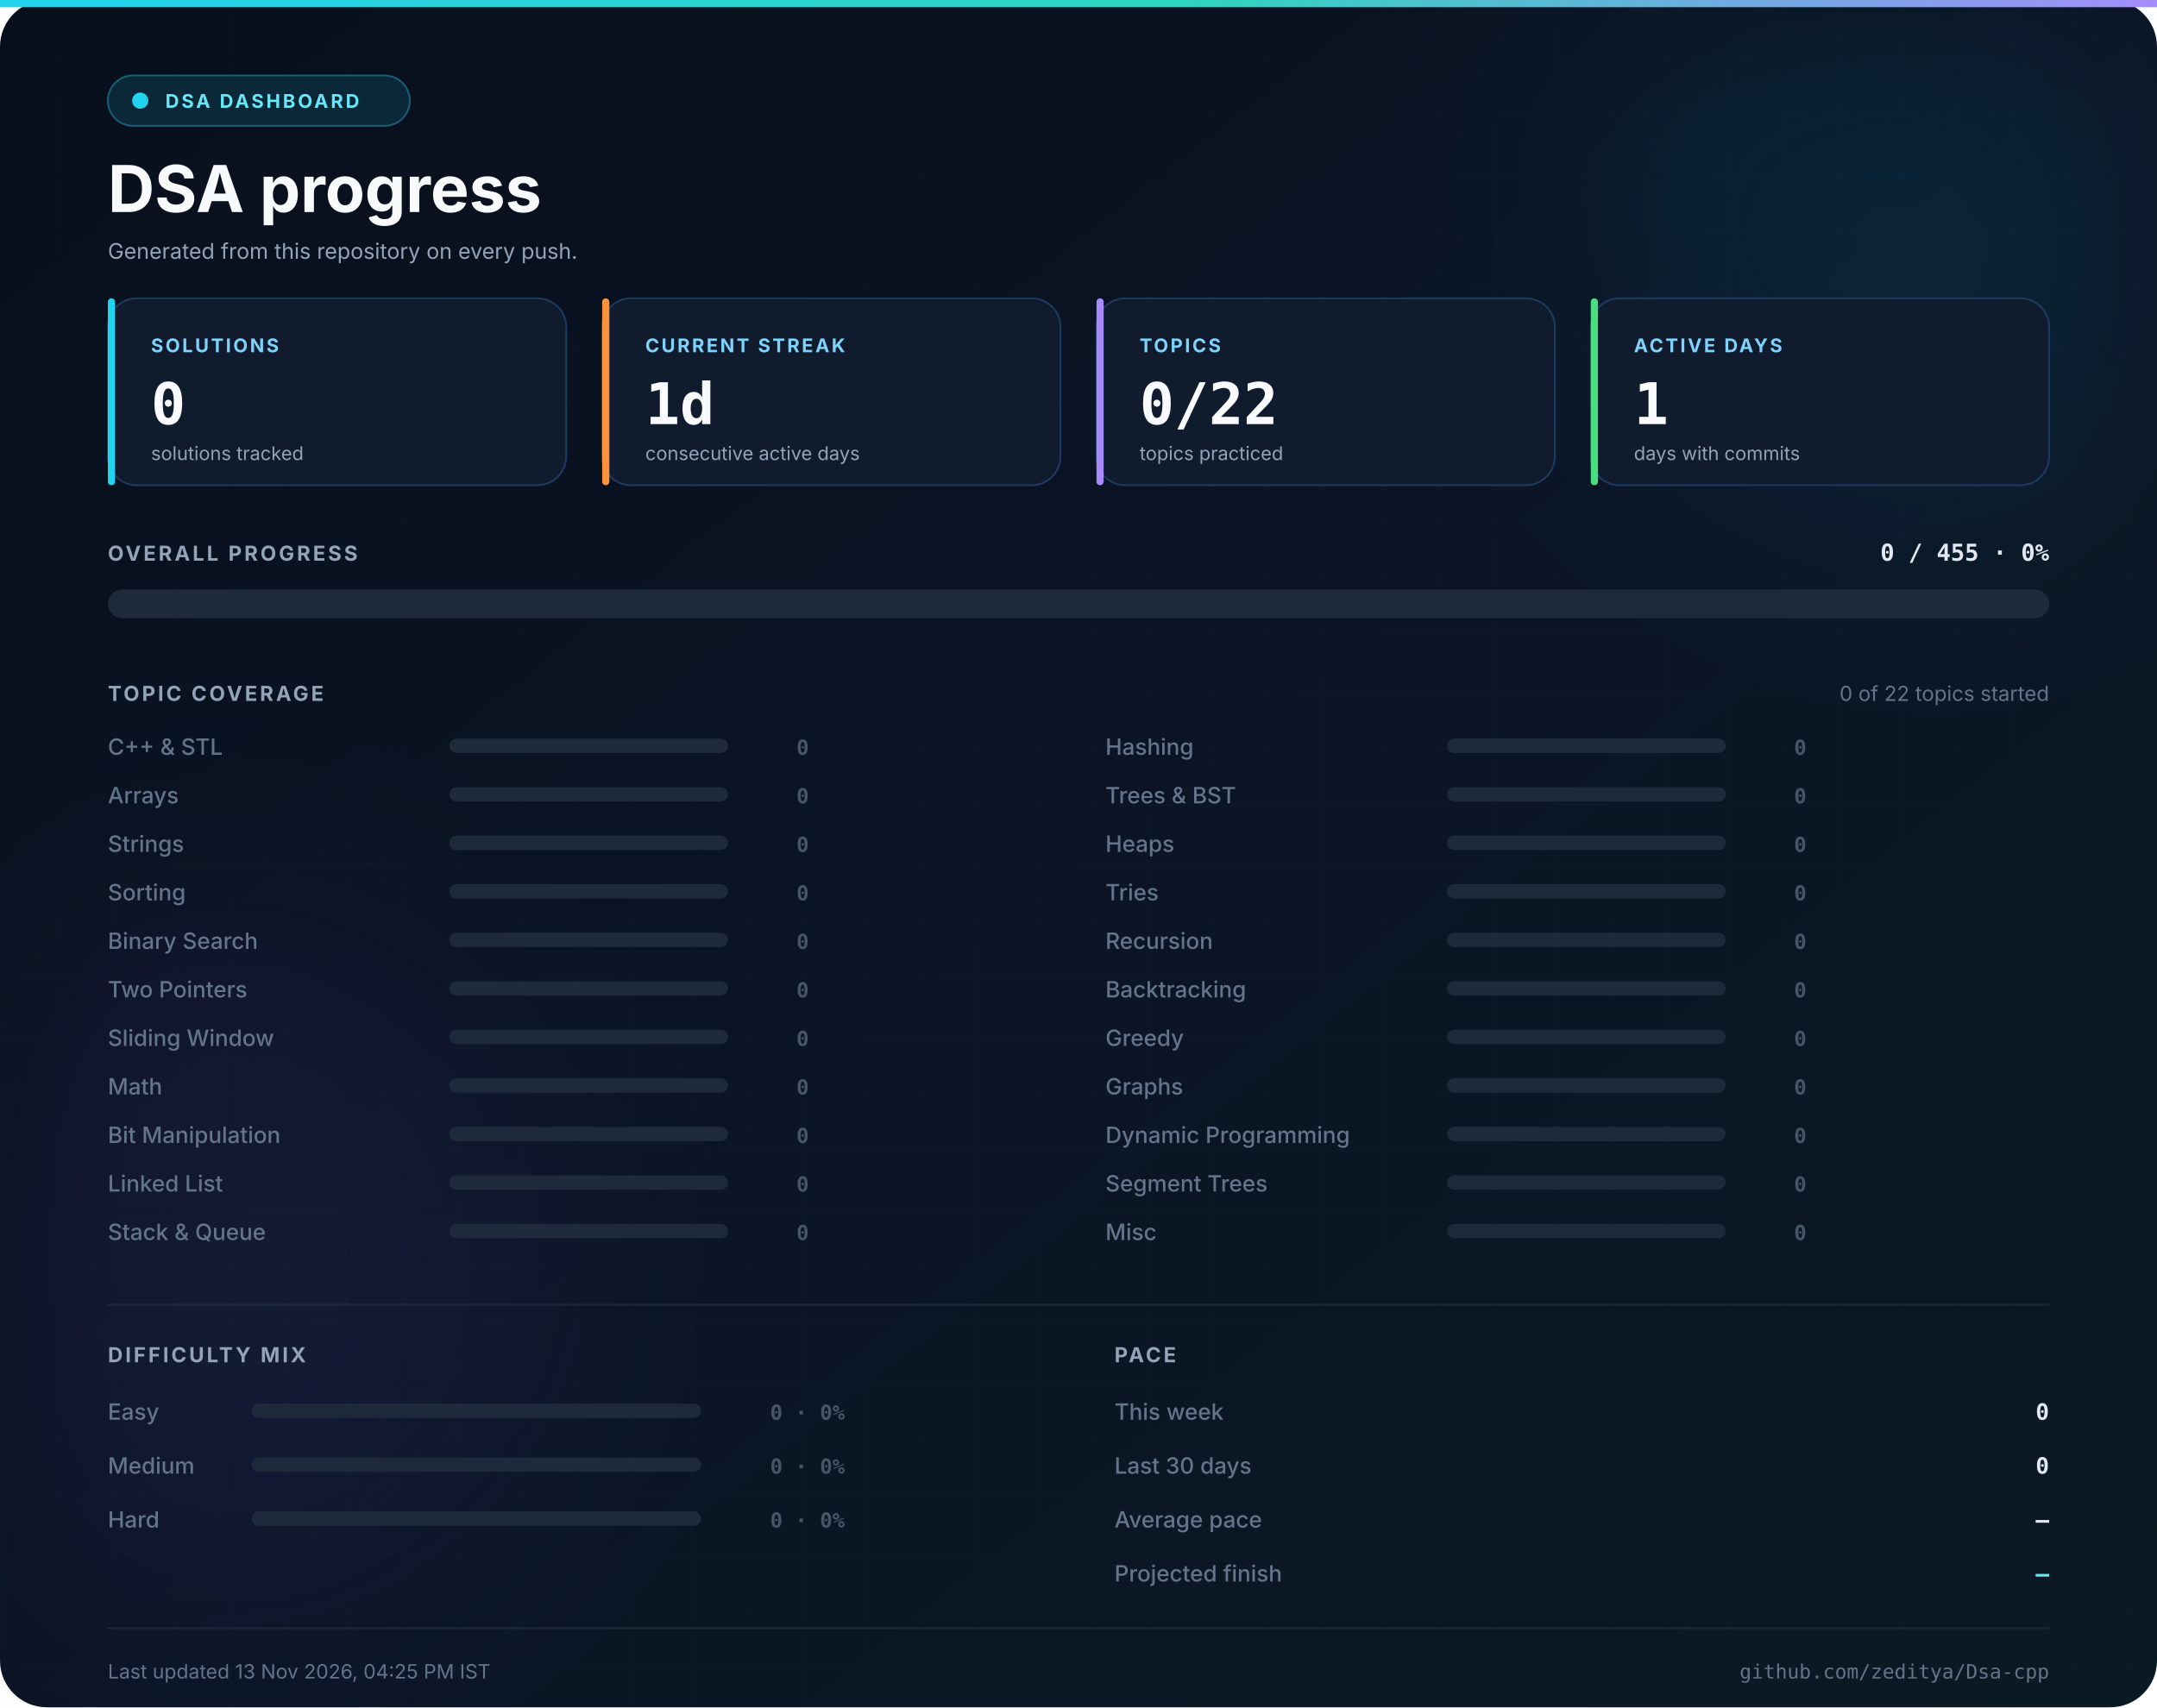
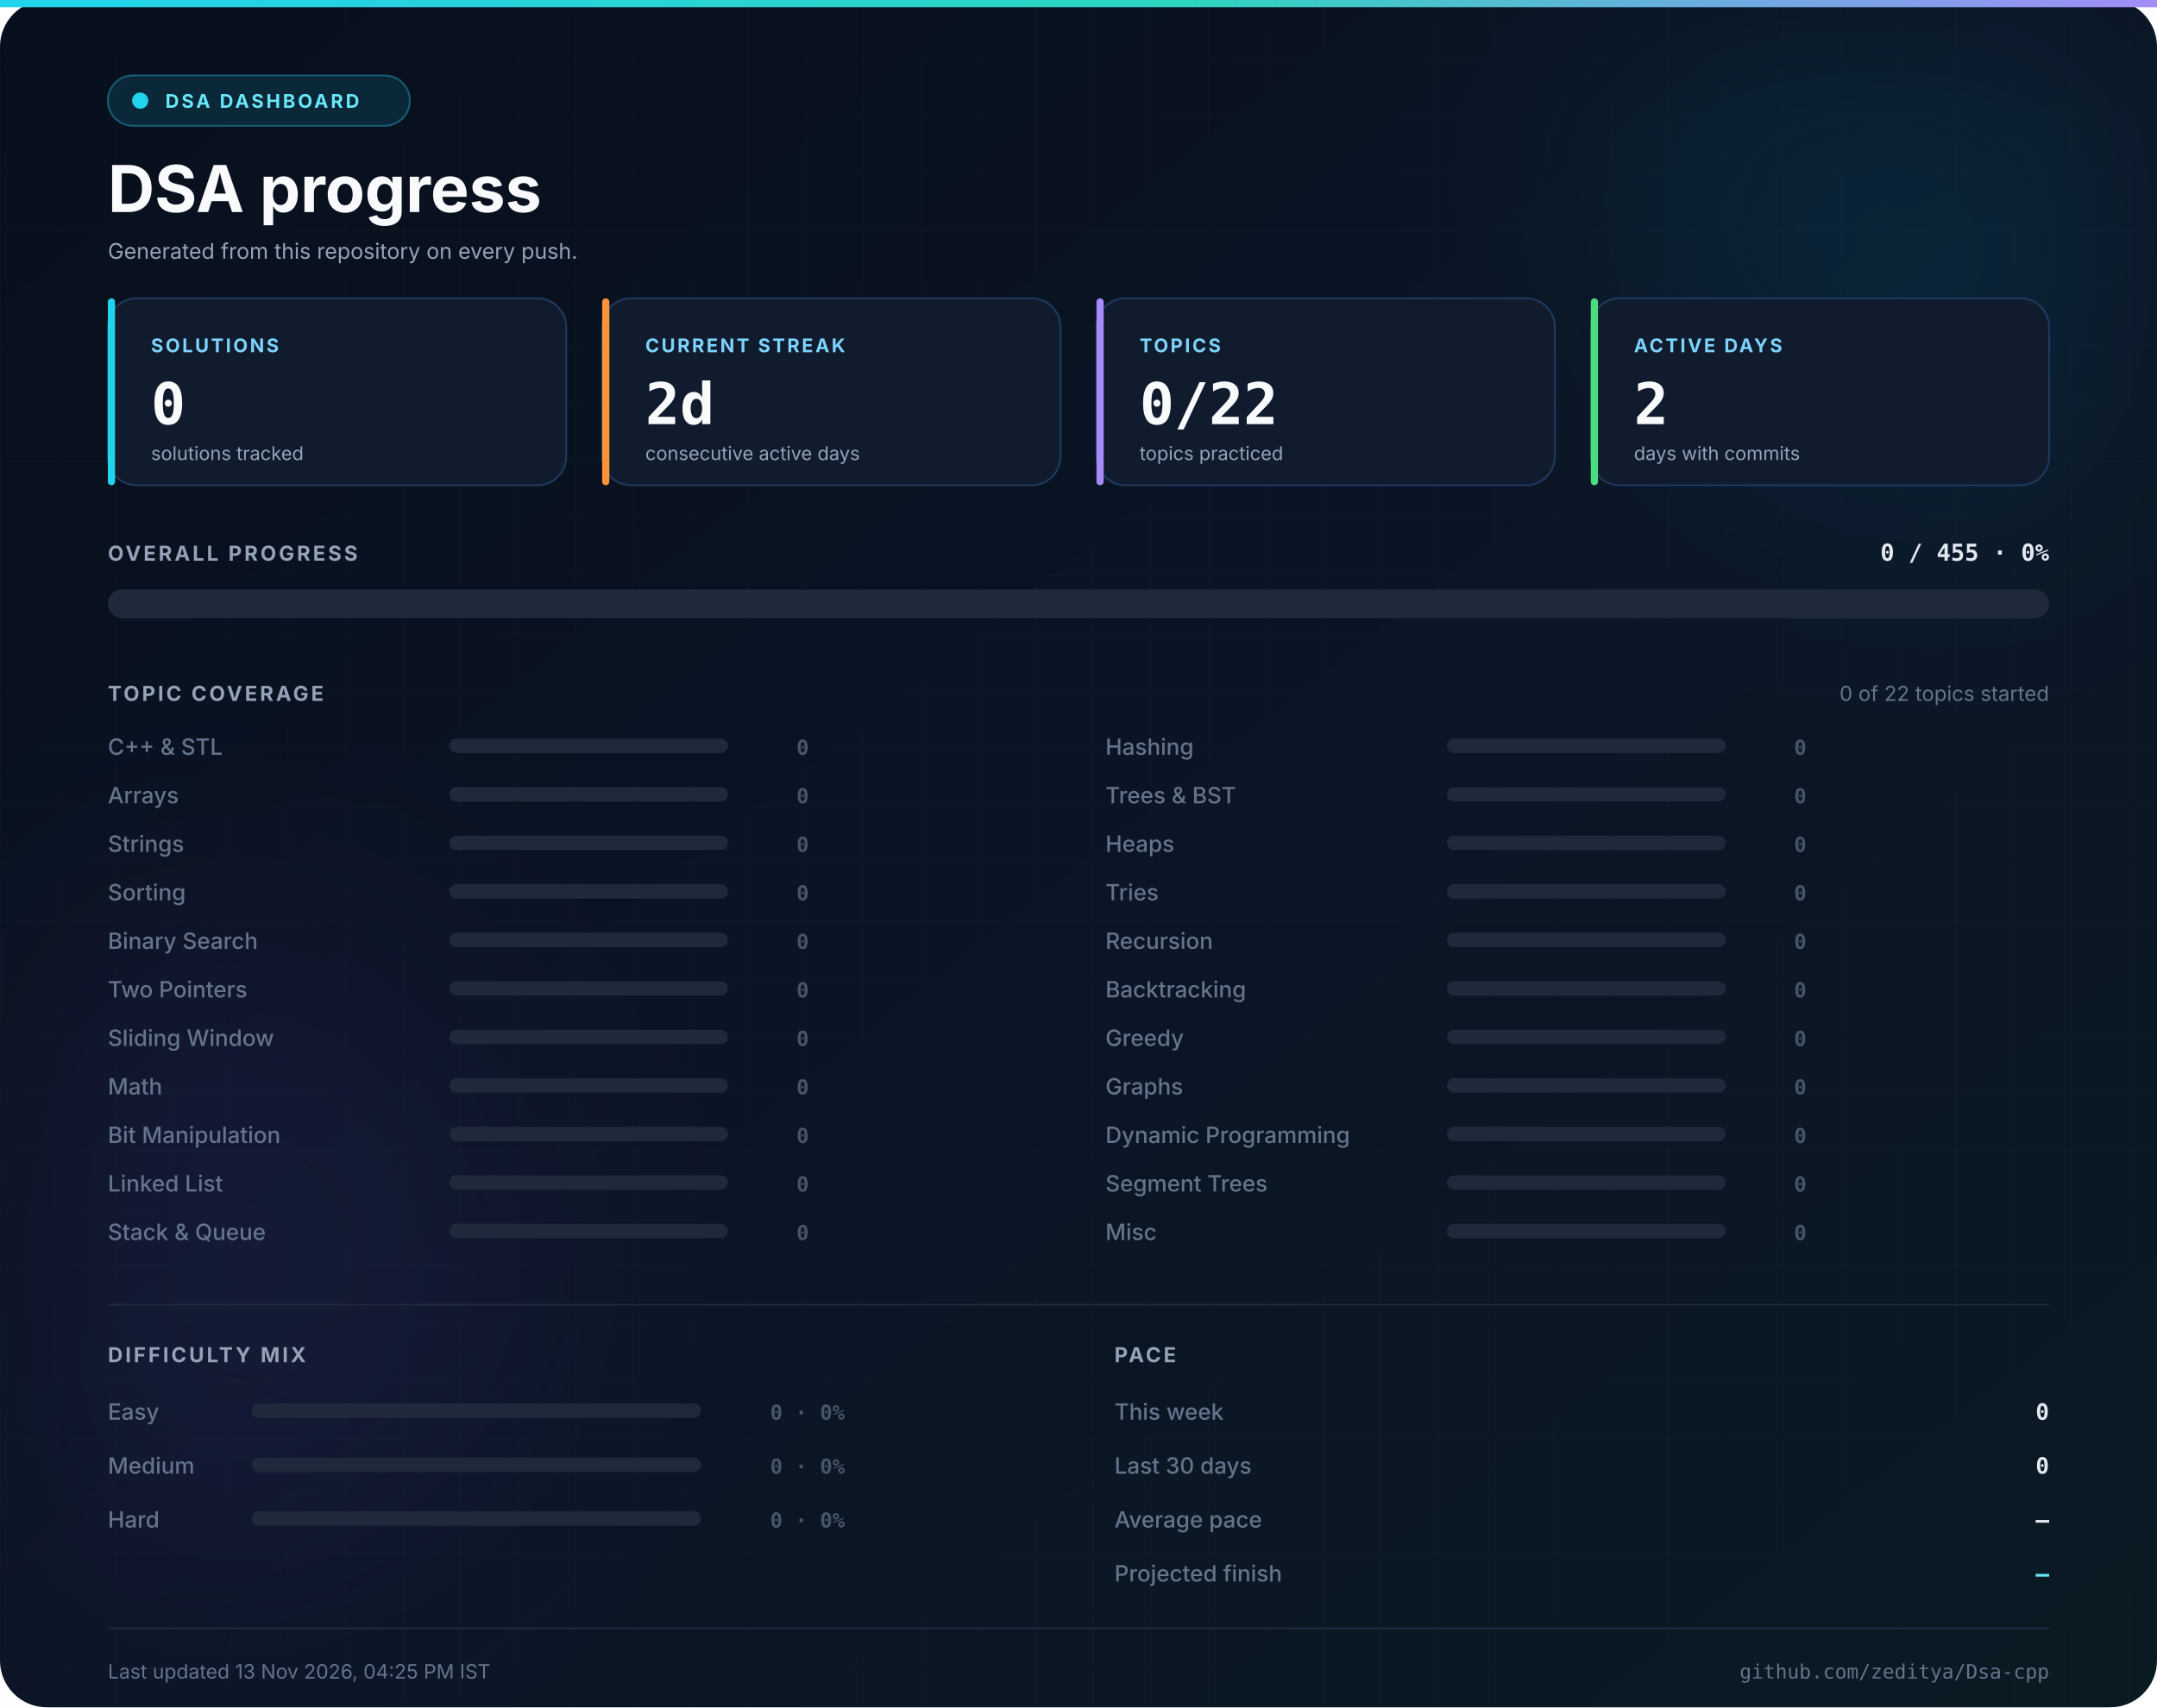
<svg xmlns="http://www.w3.org/2000/svg" width="1200" height="950" viewBox="0 0 1200 950" role="img" aria-label="Live DSA progress dashboard for zeditya">
  <defs>
    <linearGradient id="bg" x1="0" y1="0" x2="1" y2="1">
      <stop offset="0%" stop-color="#080f1c" />
      <stop offset="55%" stop-color="#0b1526" />
      <stop offset="100%" stop-color="#0a1a22" />
    </linearGradient>
    <linearGradient id="accent" x1="0" y1="0" x2="1" y2="0">
      <stop offset="0%" stop-color="#22d3ee" />
      <stop offset="55%" stop-color="#2dd4bf" />
      <stop offset="100%" stop-color="#a78bfa" />
    </linearGradient>
    <linearGradient id="bar" x1="0" y1="0" x2="1" y2="0">
      <stop offset="0%" stop-color="#06b6d4" />
      <stop offset="50%" stop-color="#14b8a6" />
      <stop offset="100%" stop-color="#8b5cf6" />
    </linearGradient>
    <pattern id="grid" width="32" height="32" patternUnits="userSpaceOnUse">
      <path d="M 32 0 L 0 0 0 32" fill="none" stroke="#38bdf8" stroke-width="0.5" />
    </pattern>
    <filter id="blur" x="-50%" y="-50%" width="200%" height="200%">
      <feGaussianBlur stdDeviation="70" />
    </filter>
  </defs>
  <rect width="1200" height="950" rx="26" fill="url(#bg)" />
  <rect width="1200" height="950" rx="26" fill="url(#grid)" opacity="0.035" />
  <rect x="0" y="0" width="1200" height="4" fill="url(#accent)" />
  <circle cx="1080" cy="90" r="190" fill="#06b6d4" opacity="0.10" filter="url(#blur)" />
  <circle cx="120" cy="700" r="180" fill="#8b5cf6" opacity="0.08" filter="url(#blur)" />
  <rect x="60" y="42" width="168" height="28" rx="14" fill="#0b2838" stroke="#155e75" />
  <circle cx="78" cy="56" r="4.5" fill="#22d3ee" />
  <text x="92" y="60" font-family="Inter, 'Segoe UI', 'Helvetica Neue', Arial, sans-serif" font-size="10.5" font-weight="700" fill="#67e8f9" text-anchor="start" letter-spacing="1.4">DSA DASHBOARD</text>
  <text x="60" y="118" font-family="Inter, 'Segoe UI', 'Helvetica Neue', Arial, sans-serif" font-size="36" font-weight="700" fill="#f8fafc" text-anchor="start">DSA progress</text>
  <text x="60" y="144" font-family="Inter, 'Segoe UI', 'Helvetica Neue', Arial, sans-serif" font-size="12" font-weight="400" fill="#94a3b8" text-anchor="start">Generated from this repository on every push.</text>
  <rect x="60" y="166" width="255" height="104" rx="16" fill="#101c2e" stroke="#1e3a5f" stroke-width="1" />
  <rect x="60" y="166" width="4" height="104" rx="2" fill="#22d3ee" />
  <text x="84" y="196" font-family="Inter, 'Segoe UI', 'Helvetica Neue', Arial, sans-serif" font-size="10.5" font-weight="700" fill="#7dd3fc" text-anchor="start" letter-spacing="1.2">SOLUTIONS</text>
  <text x="84" y="236" font-family="'JetBrains Mono', 'Fira Code', 'SFMono-Regular', Consolas, monospace" font-size="32" font-weight="700" fill="#f8fafc" text-anchor="start">0</text>
  <text x="84" y="256" font-family="Inter, 'Segoe UI', 'Helvetica Neue', Arial, sans-serif" font-size="10.5" font-weight="400" fill="#94a3b8" text-anchor="start">solutions tracked</text>
  <rect x="335" y="166" width="255" height="104" rx="16" fill="#101c2e" stroke="#1e3a5f" stroke-width="1" />
  <rect x="335" y="166" width="4" height="104" rx="2" fill="#fb923c" />
  <text x="359" y="196" font-family="Inter, 'Segoe UI', 'Helvetica Neue', Arial, sans-serif" font-size="10.5" font-weight="700" fill="#7dd3fc" text-anchor="start" letter-spacing="1.2">CURRENT STREAK</text>
-   <text x="359" y="236" font-family="'JetBrains Mono', 'Fira Code', 'SFMono-Regular', Consolas, monospace" font-size="32" font-weight="700" fill="#f8fafc" text-anchor="start">1d</text>
+   <text x="359" y="236" font-family="'JetBrains Mono', 'Fira Code', 'SFMono-Regular', Consolas, monospace" font-size="32" font-weight="700" fill="#f8fafc" text-anchor="start">2d</text>
  <text x="359" y="256" font-family="Inter, 'Segoe UI', 'Helvetica Neue', Arial, sans-serif" font-size="10.5" font-weight="400" fill="#94a3b8" text-anchor="start">consecutive active days</text>
  <rect x="610" y="166" width="255" height="104" rx="16" fill="#101c2e" stroke="#1e3a5f" stroke-width="1" />
  <rect x="610" y="166" width="4" height="104" rx="2" fill="#a78bfa" />
  <text x="634" y="196" font-family="Inter, 'Segoe UI', 'Helvetica Neue', Arial, sans-serif" font-size="10.5" font-weight="700" fill="#7dd3fc" text-anchor="start" letter-spacing="1.2">TOPICS</text>
  <text x="634" y="236" font-family="'JetBrains Mono', 'Fira Code', 'SFMono-Regular', Consolas, monospace" font-size="32" font-weight="700" fill="#f8fafc" text-anchor="start">0/22</text>
  <text x="634" y="256" font-family="Inter, 'Segoe UI', 'Helvetica Neue', Arial, sans-serif" font-size="10.5" font-weight="400" fill="#94a3b8" text-anchor="start">topics practiced</text>
  <rect x="885" y="166" width="255" height="104" rx="16" fill="#101c2e" stroke="#1e3a5f" stroke-width="1" />
  <rect x="885" y="166" width="4" height="104" rx="2" fill="#4ade80" />
  <text x="909" y="196" font-family="Inter, 'Segoe UI', 'Helvetica Neue', Arial, sans-serif" font-size="10.5" font-weight="700" fill="#7dd3fc" text-anchor="start" letter-spacing="1.2">ACTIVE DAYS</text>
-   <text x="909" y="236" font-family="'JetBrains Mono', 'Fira Code', 'SFMono-Regular', Consolas, monospace" font-size="32" font-weight="700" fill="#f8fafc" text-anchor="start">1</text>
+   <text x="909" y="236" font-family="'JetBrains Mono', 'Fira Code', 'SFMono-Regular', Consolas, monospace" font-size="32" font-weight="700" fill="#f8fafc" text-anchor="start">2</text>
  <text x="909" y="256" font-family="Inter, 'Segoe UI', 'Helvetica Neue', Arial, sans-serif" font-size="10.5" font-weight="400" fill="#94a3b8" text-anchor="start">days with commits</text>
  <text x="60" y="312" font-family="Inter, 'Segoe UI', 'Helvetica Neue', Arial, sans-serif" font-size="11.5" font-weight="700" fill="#94a3b8" text-anchor="start" letter-spacing="1.4">OVERALL PROGRESS</text>
  <text x="1140" y="312" font-family="'JetBrains Mono', 'Fira Code', 'SFMono-Regular', Consolas, monospace" font-size="13" font-weight="700" fill="#e2e8f0" text-anchor="end">0 / 455  ·  0%</text>
  <rect x="60" y="328" width="1080" height="16" rx="8" fill="#1e293b" />
  <text x="60" y="390" font-family="Inter, 'Segoe UI', 'Helvetica Neue', Arial, sans-serif" font-size="11.5" font-weight="700" fill="#94a3b8" text-anchor="start" letter-spacing="1.4">TOPIC COVERAGE</text>
  <text x="1140" y="390" font-family="Inter, 'Segoe UI', 'Helvetica Neue', Arial, sans-serif" font-size="11.5" font-weight="400" fill="#64748b" text-anchor="end">0 of 22 topics started</text>
  <text x="60" y="420" font-family="Inter, 'Segoe UI', 'Helvetica Neue', Arial, sans-serif" font-size="12.5" font-weight="500" fill="#64748b" text-anchor="start">C++ &amp; STL</text>
  <rect x="250" y="411" width="155" height="8" rx="4" fill="#1e293b" />
  <text x="450" y="420" font-family="'JetBrains Mono', 'Fira Code', 'SFMono-Regular', Consolas, monospace" font-size="11.5" font-weight="700" fill="#475569" text-anchor="end">0</text>
  <text x="60" y="447" font-family="Inter, 'Segoe UI', 'Helvetica Neue', Arial, sans-serif" font-size="12.5" font-weight="500" fill="#64748b" text-anchor="start">Arrays</text>
  <rect x="250" y="438" width="155" height="8" rx="4" fill="#1e293b" />
  <text x="450" y="447" font-family="'JetBrains Mono', 'Fira Code', 'SFMono-Regular', Consolas, monospace" font-size="11.5" font-weight="700" fill="#475569" text-anchor="end">0</text>
  <text x="60" y="474" font-family="Inter, 'Segoe UI', 'Helvetica Neue', Arial, sans-serif" font-size="12.5" font-weight="500" fill="#64748b" text-anchor="start">Strings</text>
  <rect x="250" y="465" width="155" height="8" rx="4" fill="#1e293b" />
  <text x="450" y="474" font-family="'JetBrains Mono', 'Fira Code', 'SFMono-Regular', Consolas, monospace" font-size="11.5" font-weight="700" fill="#475569" text-anchor="end">0</text>
  <text x="60" y="501" font-family="Inter, 'Segoe UI', 'Helvetica Neue', Arial, sans-serif" font-size="12.5" font-weight="500" fill="#64748b" text-anchor="start">Sorting</text>
  <rect x="250" y="492" width="155" height="8" rx="4" fill="#1e293b" />
  <text x="450" y="501" font-family="'JetBrains Mono', 'Fira Code', 'SFMono-Regular', Consolas, monospace" font-size="11.5" font-weight="700" fill="#475569" text-anchor="end">0</text>
  <text x="60" y="528" font-family="Inter, 'Segoe UI', 'Helvetica Neue', Arial, sans-serif" font-size="12.5" font-weight="500" fill="#64748b" text-anchor="start">Binary Search</text>
  <rect x="250" y="519" width="155" height="8" rx="4" fill="#1e293b" />
  <text x="450" y="528" font-family="'JetBrains Mono', 'Fira Code', 'SFMono-Regular', Consolas, monospace" font-size="11.5" font-weight="700" fill="#475569" text-anchor="end">0</text>
  <text x="60" y="555" font-family="Inter, 'Segoe UI', 'Helvetica Neue', Arial, sans-serif" font-size="12.5" font-weight="500" fill="#64748b" text-anchor="start">Two Pointers</text>
  <rect x="250" y="546" width="155" height="8" rx="4" fill="#1e293b" />
  <text x="450" y="555" font-family="'JetBrains Mono', 'Fira Code', 'SFMono-Regular', Consolas, monospace" font-size="11.5" font-weight="700" fill="#475569" text-anchor="end">0</text>
  <text x="60" y="582" font-family="Inter, 'Segoe UI', 'Helvetica Neue', Arial, sans-serif" font-size="12.5" font-weight="500" fill="#64748b" text-anchor="start">Sliding Window</text>
  <rect x="250" y="573" width="155" height="8" rx="4" fill="#1e293b" />
  <text x="450" y="582" font-family="'JetBrains Mono', 'Fira Code', 'SFMono-Regular', Consolas, monospace" font-size="11.5" font-weight="700" fill="#475569" text-anchor="end">0</text>
  <text x="60" y="609" font-family="Inter, 'Segoe UI', 'Helvetica Neue', Arial, sans-serif" font-size="12.5" font-weight="500" fill="#64748b" text-anchor="start">Math</text>
  <rect x="250" y="600" width="155" height="8" rx="4" fill="#1e293b" />
  <text x="450" y="609" font-family="'JetBrains Mono', 'Fira Code', 'SFMono-Regular', Consolas, monospace" font-size="11.5" font-weight="700" fill="#475569" text-anchor="end">0</text>
  <text x="60" y="636" font-family="Inter, 'Segoe UI', 'Helvetica Neue', Arial, sans-serif" font-size="12.5" font-weight="500" fill="#64748b" text-anchor="start">Bit Manipulation</text>
  <rect x="250" y="627" width="155" height="8" rx="4" fill="#1e293b" />
  <text x="450" y="636" font-family="'JetBrains Mono', 'Fira Code', 'SFMono-Regular', Consolas, monospace" font-size="11.5" font-weight="700" fill="#475569" text-anchor="end">0</text>
  <text x="60" y="663" font-family="Inter, 'Segoe UI', 'Helvetica Neue', Arial, sans-serif" font-size="12.5" font-weight="500" fill="#64748b" text-anchor="start">Linked List</text>
  <rect x="250" y="654" width="155" height="8" rx="4" fill="#1e293b" />
  <text x="450" y="663" font-family="'JetBrains Mono', 'Fira Code', 'SFMono-Regular', Consolas, monospace" font-size="11.5" font-weight="700" fill="#475569" text-anchor="end">0</text>
  <text x="60" y="690" font-family="Inter, 'Segoe UI', 'Helvetica Neue', Arial, sans-serif" font-size="12.5" font-weight="500" fill="#64748b" text-anchor="start">Stack &amp; Queue</text>
  <rect x="250" y="681" width="155" height="8" rx="4" fill="#1e293b" />
  <text x="450" y="690" font-family="'JetBrains Mono', 'Fira Code', 'SFMono-Regular', Consolas, monospace" font-size="11.5" font-weight="700" fill="#475569" text-anchor="end">0</text>
  <text x="615" y="420" font-family="Inter, 'Segoe UI', 'Helvetica Neue', Arial, sans-serif" font-size="12.5" font-weight="500" fill="#64748b" text-anchor="start">Hashing</text>
  <rect x="805" y="411" width="155" height="8" rx="4" fill="#1e293b" />
  <text x="1005" y="420" font-family="'JetBrains Mono', 'Fira Code', 'SFMono-Regular', Consolas, monospace" font-size="11.5" font-weight="700" fill="#475569" text-anchor="end">0</text>
  <text x="615" y="447" font-family="Inter, 'Segoe UI', 'Helvetica Neue', Arial, sans-serif" font-size="12.5" font-weight="500" fill="#64748b" text-anchor="start">Trees &amp; BST</text>
  <rect x="805" y="438" width="155" height="8" rx="4" fill="#1e293b" />
  <text x="1005" y="447" font-family="'JetBrains Mono', 'Fira Code', 'SFMono-Regular', Consolas, monospace" font-size="11.5" font-weight="700" fill="#475569" text-anchor="end">0</text>
  <text x="615" y="474" font-family="Inter, 'Segoe UI', 'Helvetica Neue', Arial, sans-serif" font-size="12.5" font-weight="500" fill="#64748b" text-anchor="start">Heaps</text>
  <rect x="805" y="465" width="155" height="8" rx="4" fill="#1e293b" />
  <text x="1005" y="474" font-family="'JetBrains Mono', 'Fira Code', 'SFMono-Regular', Consolas, monospace" font-size="11.5" font-weight="700" fill="#475569" text-anchor="end">0</text>
  <text x="615" y="501" font-family="Inter, 'Segoe UI', 'Helvetica Neue', Arial, sans-serif" font-size="12.5" font-weight="500" fill="#64748b" text-anchor="start">Tries</text>
  <rect x="805" y="492" width="155" height="8" rx="4" fill="#1e293b" />
  <text x="1005" y="501" font-family="'JetBrains Mono', 'Fira Code', 'SFMono-Regular', Consolas, monospace" font-size="11.5" font-weight="700" fill="#475569" text-anchor="end">0</text>
  <text x="615" y="528" font-family="Inter, 'Segoe UI', 'Helvetica Neue', Arial, sans-serif" font-size="12.5" font-weight="500" fill="#64748b" text-anchor="start">Recursion</text>
  <rect x="805" y="519" width="155" height="8" rx="4" fill="#1e293b" />
  <text x="1005" y="528" font-family="'JetBrains Mono', 'Fira Code', 'SFMono-Regular', Consolas, monospace" font-size="11.5" font-weight="700" fill="#475569" text-anchor="end">0</text>
  <text x="615" y="555" font-family="Inter, 'Segoe UI', 'Helvetica Neue', Arial, sans-serif" font-size="12.5" font-weight="500" fill="#64748b" text-anchor="start">Backtracking</text>
  <rect x="805" y="546" width="155" height="8" rx="4" fill="#1e293b" />
  <text x="1005" y="555" font-family="'JetBrains Mono', 'Fira Code', 'SFMono-Regular', Consolas, monospace" font-size="11.5" font-weight="700" fill="#475569" text-anchor="end">0</text>
  <text x="615" y="582" font-family="Inter, 'Segoe UI', 'Helvetica Neue', Arial, sans-serif" font-size="12.5" font-weight="500" fill="#64748b" text-anchor="start">Greedy</text>
  <rect x="805" y="573" width="155" height="8" rx="4" fill="#1e293b" />
  <text x="1005" y="582" font-family="'JetBrains Mono', 'Fira Code', 'SFMono-Regular', Consolas, monospace" font-size="11.5" font-weight="700" fill="#475569" text-anchor="end">0</text>
  <text x="615" y="609" font-family="Inter, 'Segoe UI', 'Helvetica Neue', Arial, sans-serif" font-size="12.5" font-weight="500" fill="#64748b" text-anchor="start">Graphs</text>
  <rect x="805" y="600" width="155" height="8" rx="4" fill="#1e293b" />
  <text x="1005" y="609" font-family="'JetBrains Mono', 'Fira Code', 'SFMono-Regular', Consolas, monospace" font-size="11.5" font-weight="700" fill="#475569" text-anchor="end">0</text>
  <text x="615" y="636" font-family="Inter, 'Segoe UI', 'Helvetica Neue', Arial, sans-serif" font-size="12.5" font-weight="500" fill="#64748b" text-anchor="start">Dynamic Programming</text>
  <rect x="805" y="627" width="155" height="8" rx="4" fill="#1e293b" />
  <text x="1005" y="636" font-family="'JetBrains Mono', 'Fira Code', 'SFMono-Regular', Consolas, monospace" font-size="11.5" font-weight="700" fill="#475569" text-anchor="end">0</text>
  <text x="615" y="663" font-family="Inter, 'Segoe UI', 'Helvetica Neue', Arial, sans-serif" font-size="12.5" font-weight="500" fill="#64748b" text-anchor="start">Segment Trees</text>
  <rect x="805" y="654" width="155" height="8" rx="4" fill="#1e293b" />
  <text x="1005" y="663" font-family="'JetBrains Mono', 'Fira Code', 'SFMono-Regular', Consolas, monospace" font-size="11.5" font-weight="700" fill="#475569" text-anchor="end">0</text>
  <text x="615" y="690" font-family="Inter, 'Segoe UI', 'Helvetica Neue', Arial, sans-serif" font-size="12.5" font-weight="500" fill="#64748b" text-anchor="start">Misc</text>
  <rect x="805" y="681" width="155" height="8" rx="4" fill="#1e293b" />
  <text x="1005" y="690" font-family="'JetBrains Mono', 'Fira Code', 'SFMono-Regular', Consolas, monospace" font-size="11.5" font-weight="700" fill="#475569" text-anchor="end">0</text>
  <line x1="60" y1="726" x2="1140" y2="726" stroke="#1e293b" stroke-width="1" />
  <text x="60" y="758" font-family="Inter, 'Segoe UI', 'Helvetica Neue', Arial, sans-serif" font-size="11.5" font-weight="700" fill="#94a3b8" text-anchor="start" letter-spacing="1.4">DIFFICULTY MIX</text>
  <text x="60" y="790" font-family="Inter, 'Segoe UI', 'Helvetica Neue', Arial, sans-serif" font-size="12.5" font-weight="500" fill="#64748b" text-anchor="start">Easy</text>
  <rect x="140" y="781" width="250" height="8" rx="4" fill="#1e293b" />
  <text x="470" y="790" font-family="'JetBrains Mono', 'Fira Code', 'SFMono-Regular', Consolas, monospace" font-size="11.5" font-weight="700" fill="#475569" text-anchor="end">0 · 0%</text>
  <text x="60" y="820" font-family="Inter, 'Segoe UI', 'Helvetica Neue', Arial, sans-serif" font-size="12.5" font-weight="500" fill="#64748b" text-anchor="start">Medium</text>
  <rect x="140" y="811" width="250" height="8" rx="4" fill="#1e293b" />
  <text x="470" y="820" font-family="'JetBrains Mono', 'Fira Code', 'SFMono-Regular', Consolas, monospace" font-size="11.5" font-weight="700" fill="#475569" text-anchor="end">0 · 0%</text>
  <text x="60" y="850" font-family="Inter, 'Segoe UI', 'Helvetica Neue', Arial, sans-serif" font-size="12.5" font-weight="500" fill="#64748b" text-anchor="start">Hard</text>
  <rect x="140" y="841" width="250" height="8" rx="4" fill="#1e293b" />
  <text x="470" y="850" font-family="'JetBrains Mono', 'Fira Code', 'SFMono-Regular', Consolas, monospace" font-size="11.5" font-weight="700" fill="#475569" text-anchor="end">0 · 0%</text>
  <text x="620" y="758" font-family="Inter, 'Segoe UI', 'Helvetica Neue', Arial, sans-serif" font-size="11.5" font-weight="700" fill="#94a3b8" text-anchor="start" letter-spacing="1.4">PACE</text>
  <text x="620" y="790" font-family="Inter, 'Segoe UI', 'Helvetica Neue', Arial, sans-serif" font-size="12.5" font-weight="500" fill="#64748b" text-anchor="start">This week</text>
  <text x="1140" y="790" font-family="'JetBrains Mono', 'Fira Code', 'SFMono-Regular', Consolas, monospace" font-size="12.5" font-weight="700" fill="#e2e8f0" text-anchor="end">0</text>
  <text x="620" y="820" font-family="Inter, 'Segoe UI', 'Helvetica Neue', Arial, sans-serif" font-size="12.5" font-weight="500" fill="#64748b" text-anchor="start">Last 30 days</text>
  <text x="1140" y="820" font-family="'JetBrains Mono', 'Fira Code', 'SFMono-Regular', Consolas, monospace" font-size="12.5" font-weight="700" fill="#e2e8f0" text-anchor="end">0</text>
  <text x="620" y="850" font-family="Inter, 'Segoe UI', 'Helvetica Neue', Arial, sans-serif" font-size="12.5" font-weight="500" fill="#64748b" text-anchor="start">Average pace</text>
  <text x="1140" y="850" font-family="'JetBrains Mono', 'Fira Code', 'SFMono-Regular', Consolas, monospace" font-size="12.5" font-weight="700" fill="#e2e8f0" text-anchor="end">—</text>
  <text x="620" y="880" font-family="Inter, 'Segoe UI', 'Helvetica Neue', Arial, sans-serif" font-size="12.5" font-weight="500" fill="#64748b" text-anchor="start">Projected finish</text>
  <text x="1140" y="880" font-family="'JetBrains Mono', 'Fira Code', 'SFMono-Regular', Consolas, monospace" font-size="12.5" font-weight="700" fill="#67e8f9" text-anchor="end">—</text>
  <line x1="60" y1="906" x2="1140" y2="906" stroke="#1e293b" stroke-width="1" />
  <text x="60" y="934" font-family="Inter, 'Segoe UI', 'Helvetica Neue', Arial, sans-serif" font-size="11" font-weight="400" fill="#64748b" text-anchor="start">Last updated 13 Nov 2026, 04:25 PM IST</text>
  <text x="1140" y="934" font-family="'JetBrains Mono', 'Fira Code', 'SFMono-Regular', Consolas, monospace" font-size="11" font-weight="400" fill="#64748b" text-anchor="end">github.com/zeditya/Dsa-cpp</text>
</svg>
